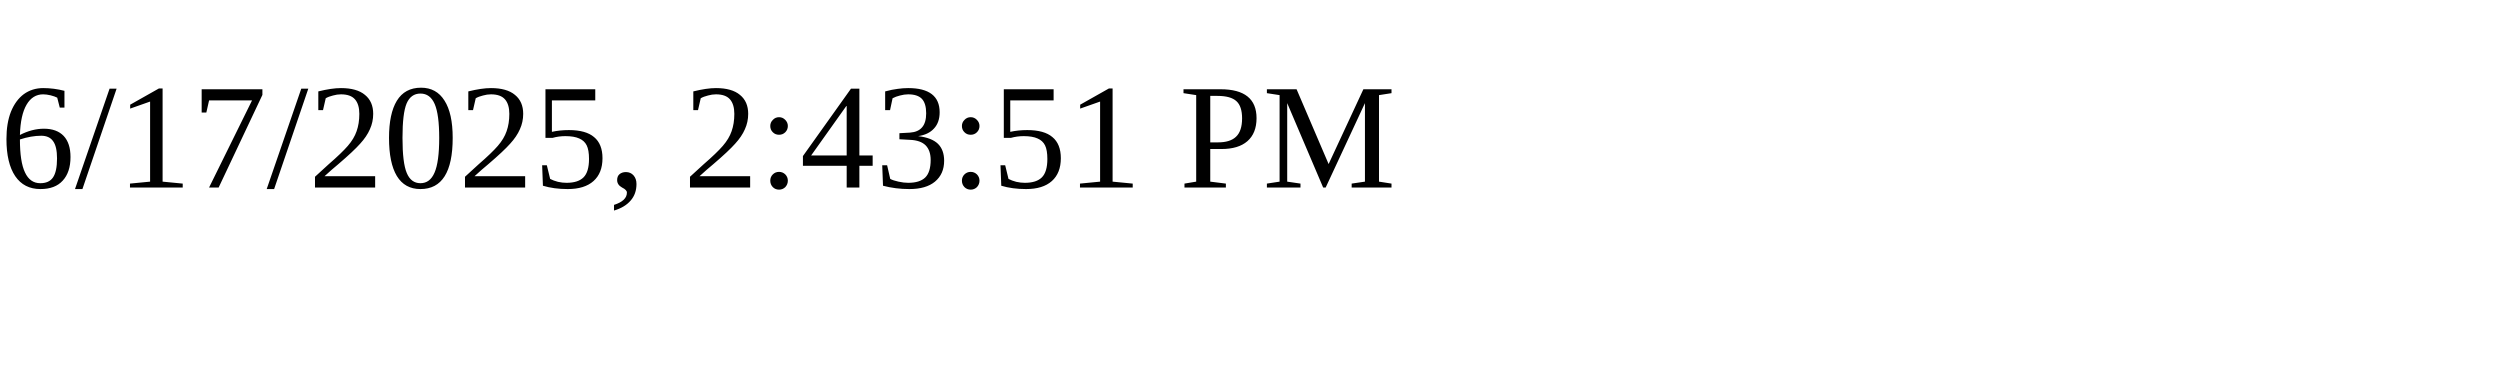
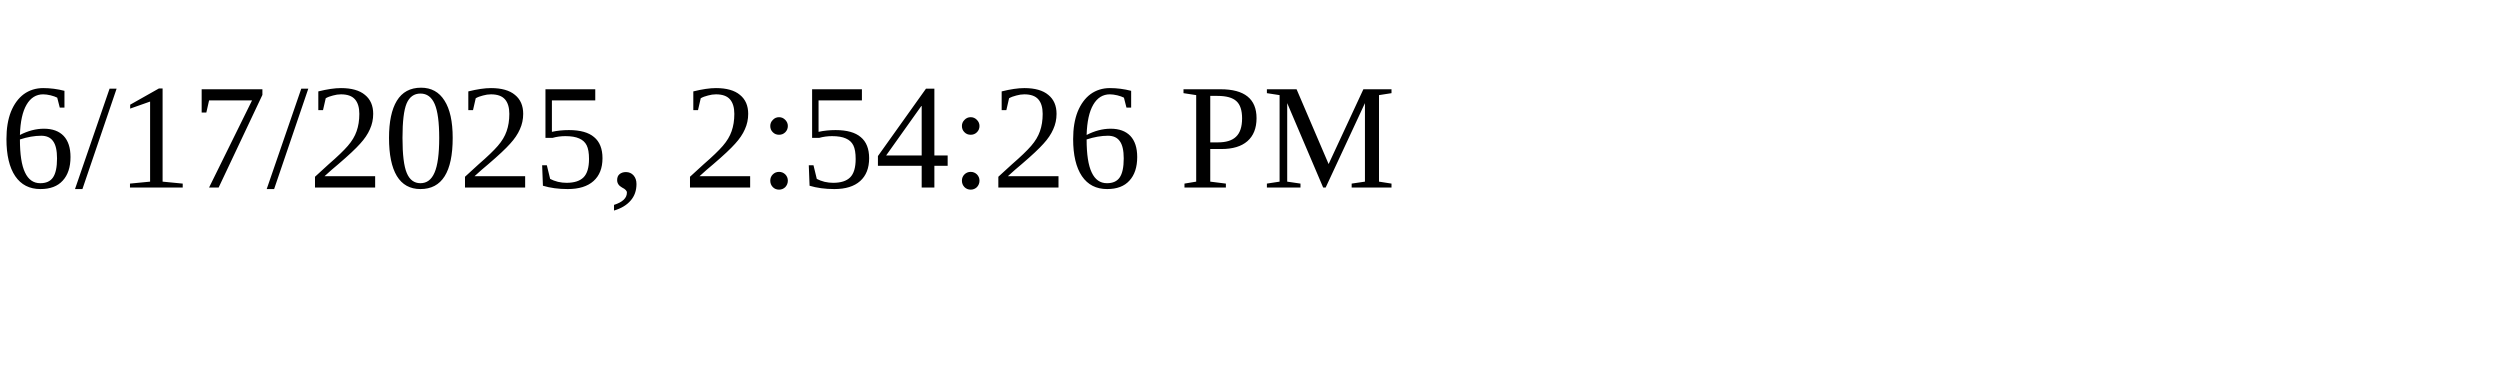
<svg xmlns="http://www.w3.org/2000/svg" height="30" width="200">
-   <text x="0" y="15">6/17/2025, 2:43:51 PM</text>
+   <text x="0" y="15">6/17/2025, 2:54:26 PM</text>
</svg>
